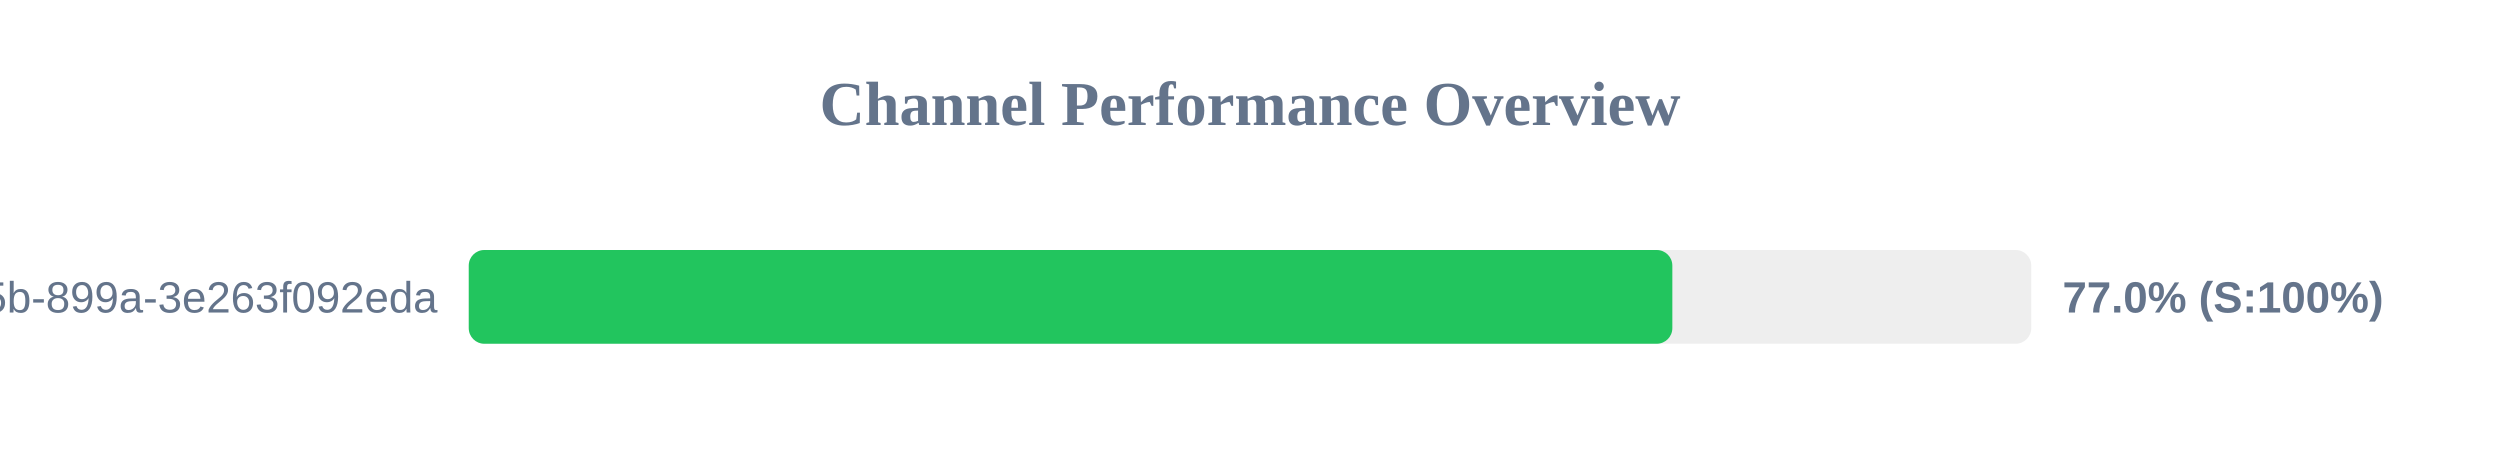
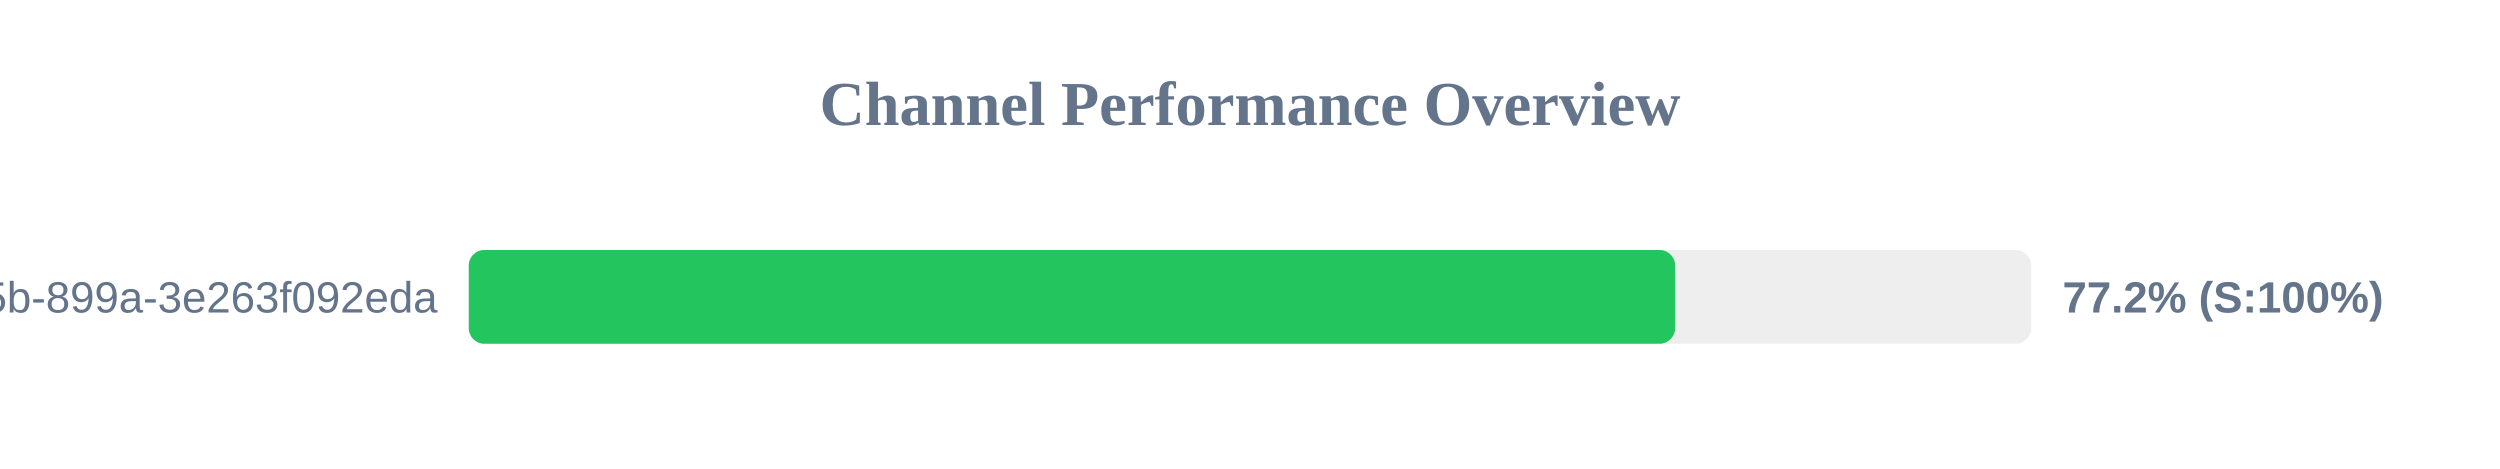
<svg xmlns="http://www.w3.org/2000/svg" width="800" height="150" version="1.1">
  <style>
        .row { font: 14px Arial; fill: #64748b; }
        .score { font: bold 14px Arial; fill: #64748b; }
    </style>
  <text x="400" y="40" text-anchor="middle" font-size="20px" font-weight="bold" fill="#64748b">Channel Performance Overview</text>
  <rect x="150" y="80" width="500" height="30" fill="#eee" rx="5" />
-   <rect x="150" y="80" width="385.15" height="30" fill="#22c55e" rx="5" />
+   <rect x="150" y="80" width="386.05" height="30" fill="#22c55e" rx="5" />
  <text x="140" y="100" text-anchor="end" class="row">?uuid=6bf726db-fb0b-405b-899a-3e263f092eda</text>
-   <text x="660" y="100" text-anchor="start" class="score">77.0% (S:100%)</text>
+   <text x="660" y="100" text-anchor="start" class="score">77.2% (S:100%)</text>
</svg>
